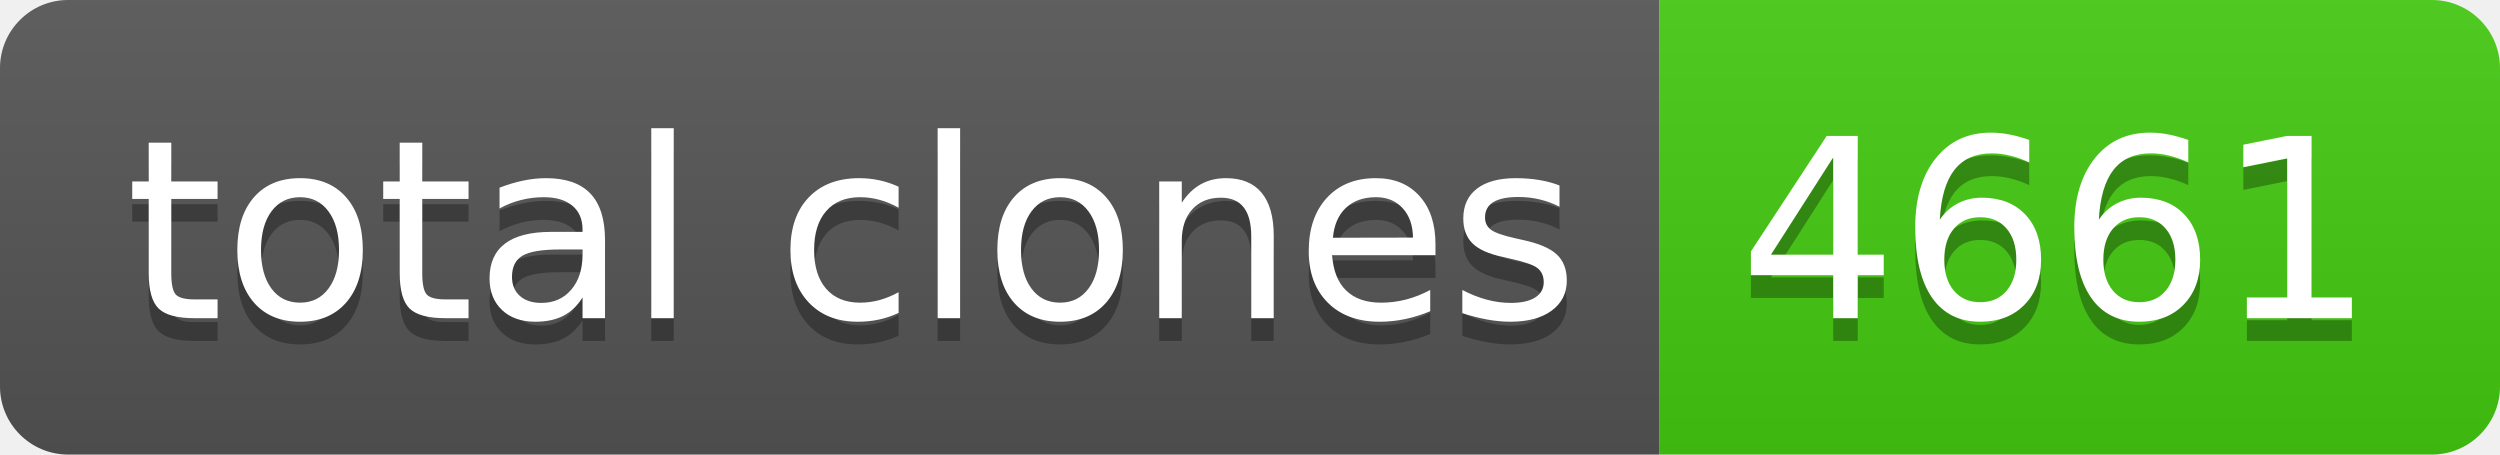
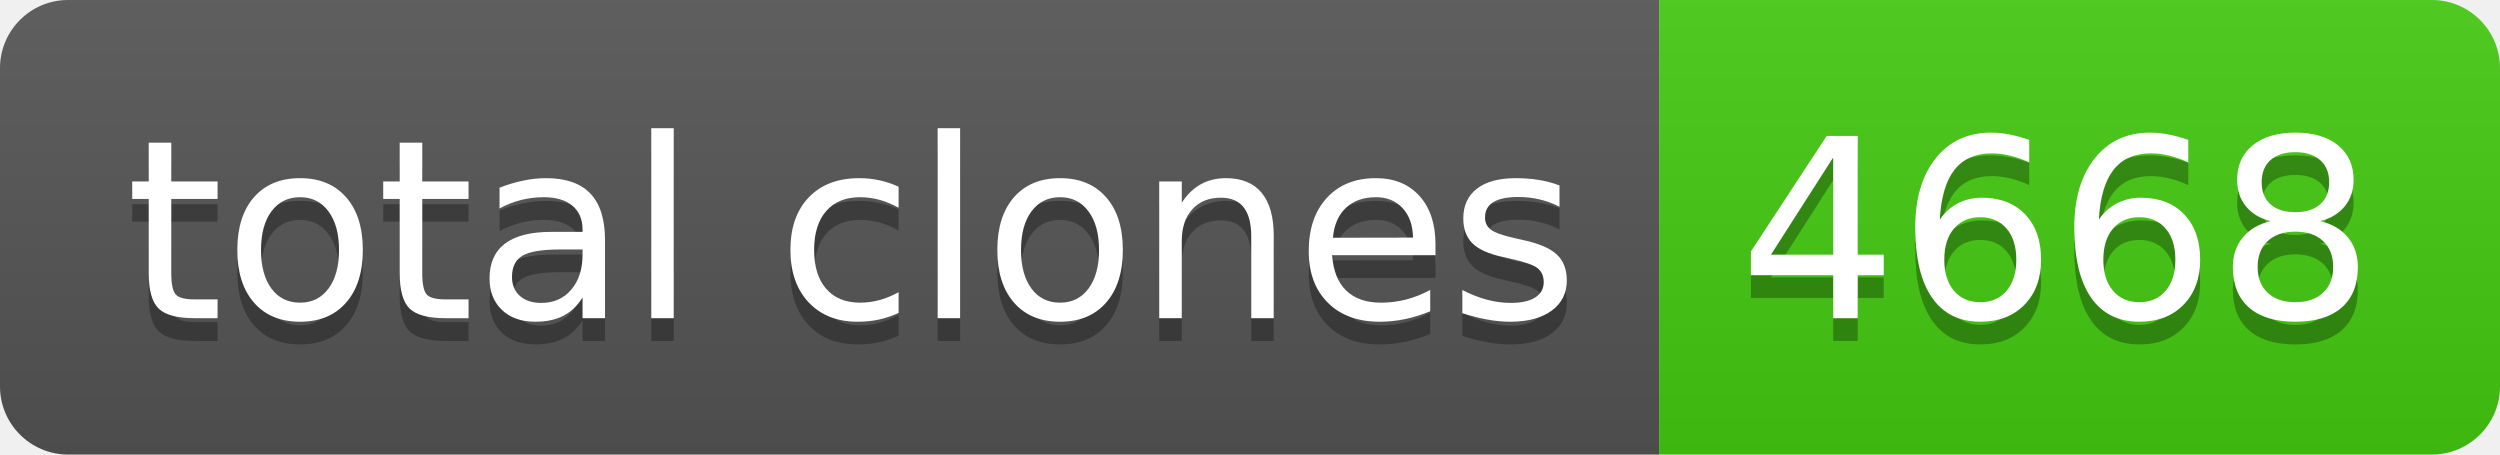
- <svg xmlns="http://www.w3.org/2000/svg" width="110" height="20" role="img" aria-label="total clones: 4661">
+ <svg xmlns="http://www.w3.org/2000/svg" width="110" height="20" role="img" aria-label="total clones: 4668">
  <linearGradient id="s" x2="0" y2="100%">
    <stop offset="0" stop-color="#bbb" stop-opacity=".1" />
    <stop offset="1" stop-opacity=".1" />
  </linearGradient>
  <clipPath id="r">
    <rect width="110" height="20" rx="3" fill="#fff" />
  </clipPath>
  <g clip-path="url(#r)">
    <rect width="73" height="20" fill="#555" />
    <rect x="73" width="37" height="20" fill="#4c1" />
    <rect width="110" height="20" fill="url(#s)" />
  </g>
  <g fill="#fff" text-anchor="middle" font-family="Verdana,Geneva,DejaVu Sans,sans-serif" text-rendering="geometricPrecision" font-size="110">
    <text aria-hidden="true" x="375" y="150" fill="#010101" fill-opacity=".3" transform="scale(.1)" textLength="630">total clones</text>
    <text x="375" y="140" transform="scale(.1)" fill="#fff" textLength="630">total clones</text>
-     <text aria-hidden="true" x="905" y="150" fill="#010101" fill-opacity=".3" transform="scale(.1)" textLength="270">4661</text>
-     <text x="905" y="140" transform="scale(.1)" fill="#fff" textLength="270">4661</text>
+     <text aria-hidden="true" x="905" y="150" fill="#010101" fill-opacity=".3" transform="scale(.1)" textLength="270">4668</text>
+     <text x="905" y="140" transform="scale(.1)" fill="#fff" textLength="270">4668</text>
  </g>
</svg>
